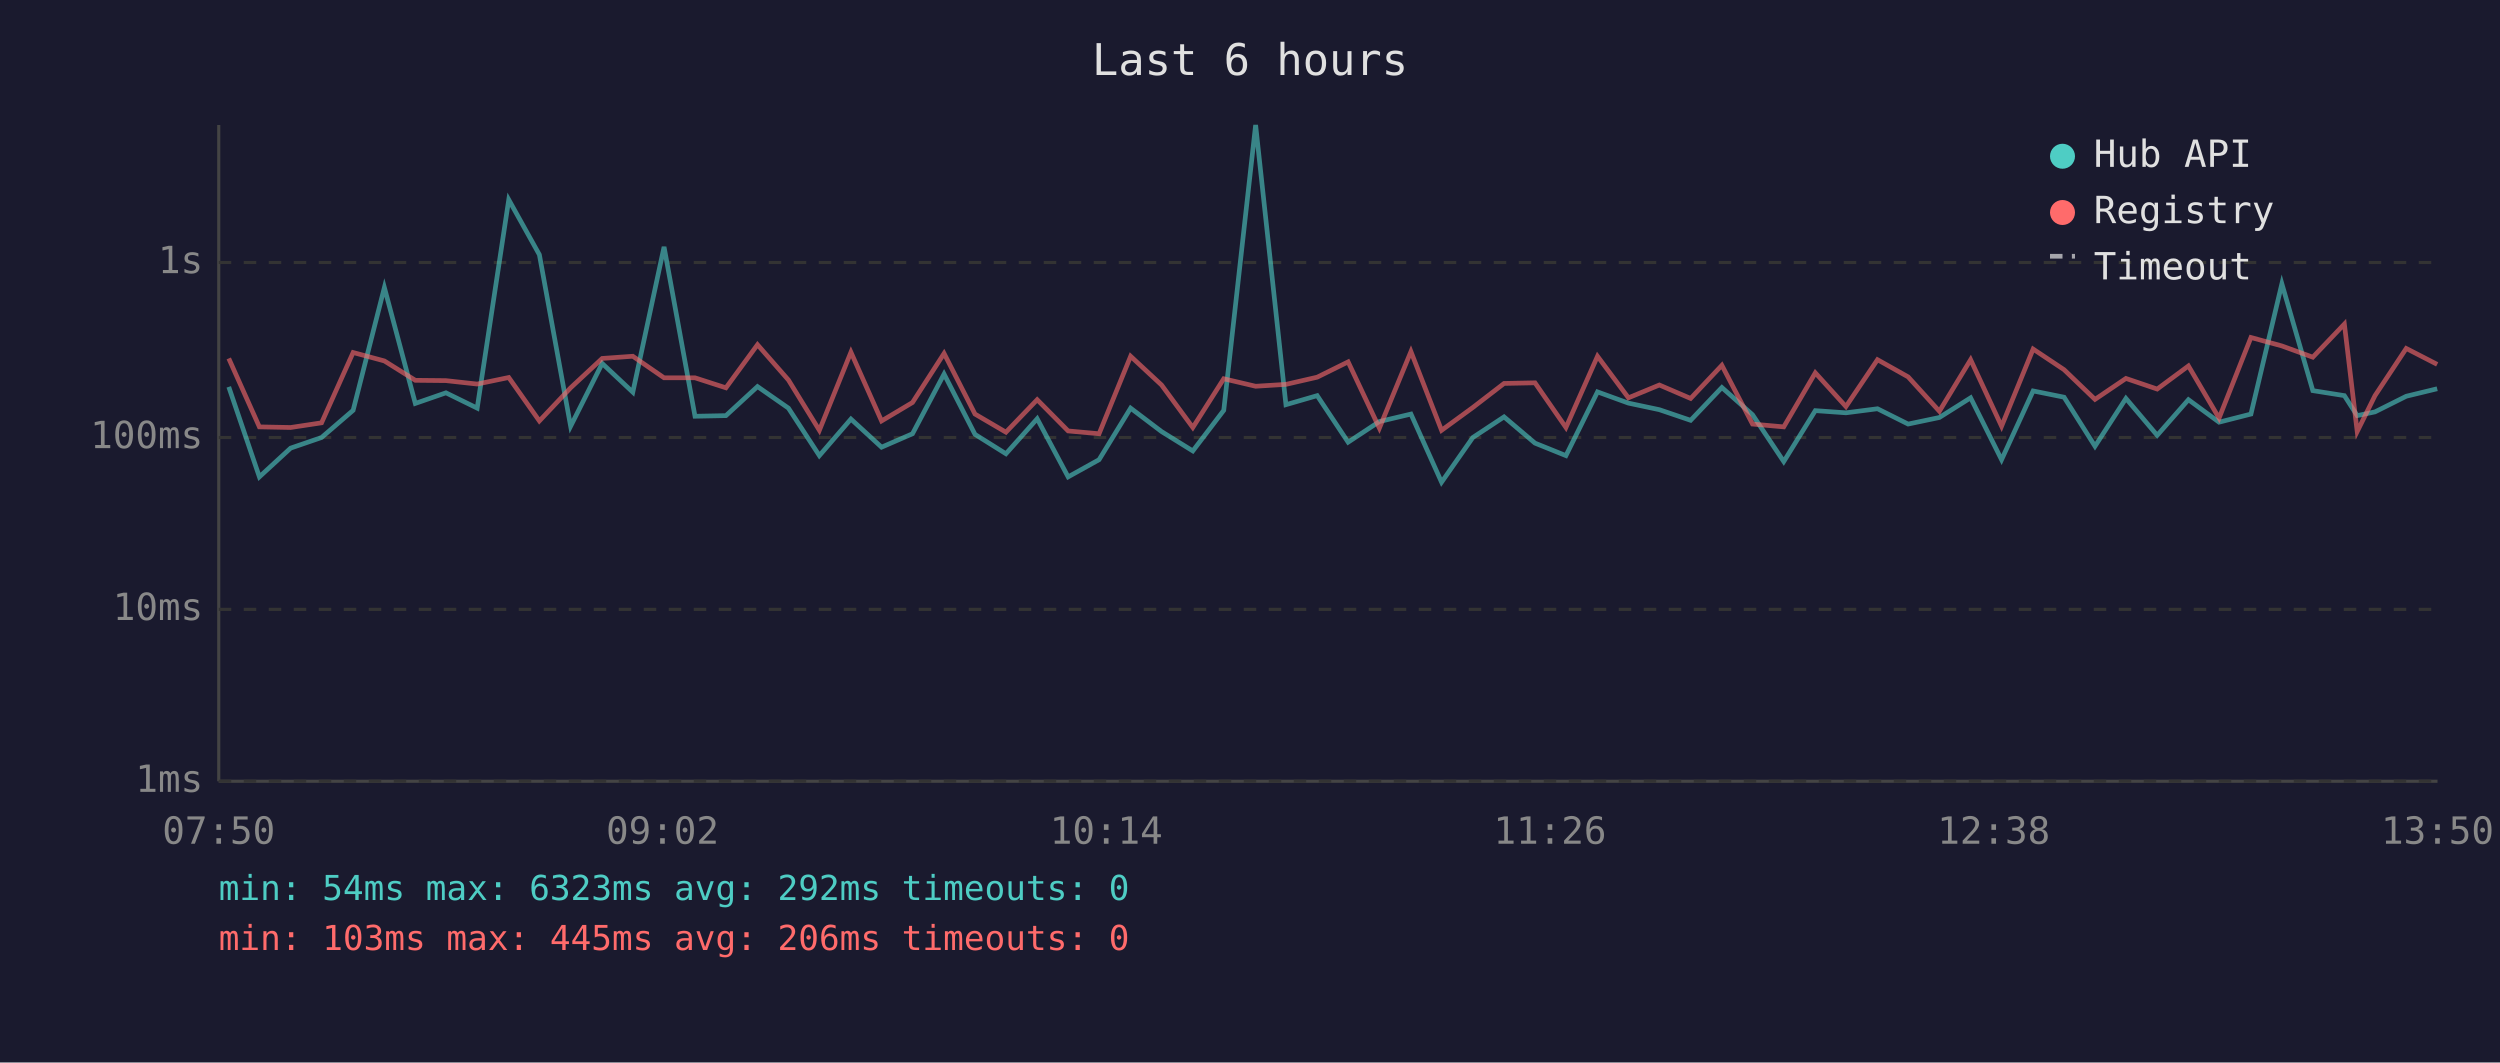
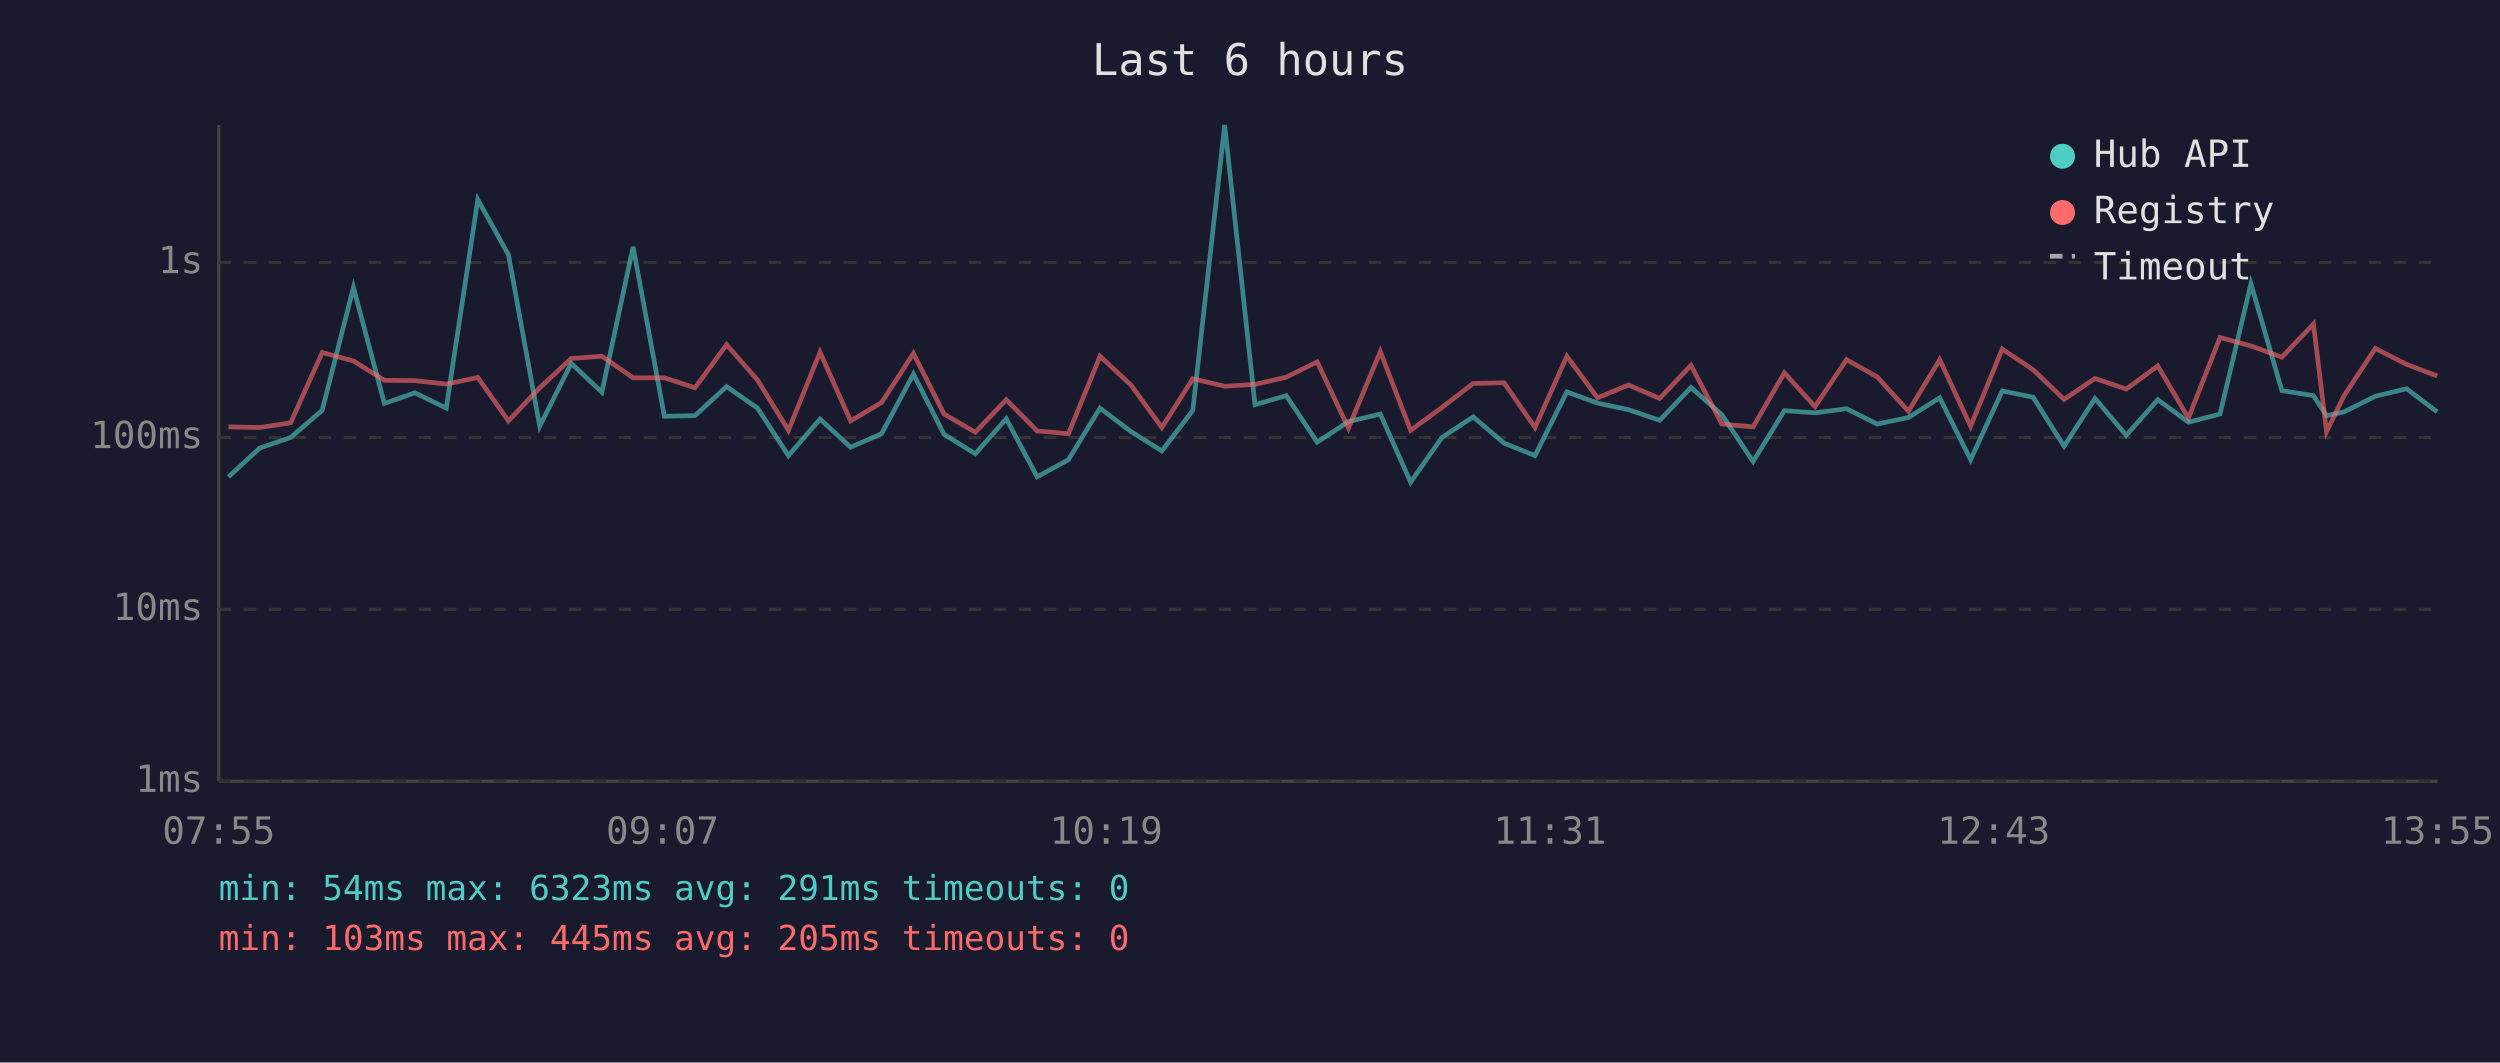
<svg xmlns="http://www.w3.org/2000/svg" viewBox="0 0 800 340" font-family="monospace" font-size="12">
  <rect width="800" height="340" fill="#1a1a2e" />
  <text x="400" y="24" fill="#e0e0e0" font-size="14" text-anchor="middle">Last 6 hours</text>
  <line x1="70" y1="40" x2="70" y2="250" stroke="#444" stroke-width="1" />
  <line x1="70" y1="250" x2="780" y2="250" stroke="#444" stroke-width="1" />
  <line x1="70" y1="250" x2="780" y2="250" stroke="#333" stroke-width="1" stroke-dasharray="4" />
  <text x="65" y="250" fill="#888" text-anchor="end" dominant-baseline="middle">1ms</text>
  <line x1="70" y1="195" x2="780" y2="195" stroke="#333" stroke-width="1" stroke-dasharray="4" />
  <text x="65" y="195" fill="#888" text-anchor="end" dominant-baseline="middle">10ms</text>
  <line x1="70" y1="140" x2="780" y2="140" stroke="#333" stroke-width="1" stroke-dasharray="4" />
  <text x="65" y="140" fill="#888" text-anchor="end" dominant-baseline="middle">100ms</text>
  <line x1="70" y1="84" x2="780" y2="84" stroke="#333" stroke-width="1" stroke-dasharray="4" />
  <text x="65" y="84" fill="#888" text-anchor="end" dominant-baseline="middle">1s</text>
-   <text x="70" y="270" fill="#888" text-anchor="middle">07:50</text>
-   <text x="212" y="270" fill="#888" text-anchor="middle">09:02</text>
-   <text x="354" y="270" fill="#888" text-anchor="middle">10:14</text>
-   <text x="496" y="270" fill="#888" text-anchor="middle">11:26</text>
-   <text x="638" y="270" fill="#888" text-anchor="middle">12:38</text>
-   <text x="780" y="270" fill="#888" text-anchor="middle">13:50</text>
-   <polyline points="73.2,123.8 83.0,152.6 93.0,143.4 102.9,140.0 113.0,131.3 123.0,92.0 132.9,129.1 142.7,125.7 152.7,130.6 162.8,63.9 172.6,81.5 182.6,136.4 192.7,116.3 202.5,125.5 212.5,79.0 222.4,133.2 232.3,133.0 242.4,123.7 252.3,130.6 262.2,145.8 272.3,134.1 282.1,143.1 292.0,138.8 302.1,119.7 312.0,139.0 321.9,145.2 331.9,134.0 341.8,152.6 351.7,147.1 361.8,130.6 371.7,138.1 381.7,144.3 391.6,131.3 401.8,40.0 411.5,129.5 421.5,126.6 431.4,141.5 441.4,134.9 451.5,132.5 461.3,154.3 471.3,140.0 481.3,133.4 491.2,141.8 501.1,145.8 511.2,125.4 521.1,129.0 531.0,131.1 541.0,134.5 551.0,124.0 560.8,132.7 570.8,147.7 580.9,131.4 590.7,132.1 600.8,130.8 610.6,135.7 620.6,133.6 630.6,127.3 640.5,147.1 650.6,125.1 660.5,127.1 670.4,142.8 680.3,127.5 690.3,139.3 700.3,127.9 710.1,135.1 720.3,132.5 730.2,90.8 740.1,125.0 750.2,126.6 754.3,133.0 760.0,131.8 770.0,126.8 779.9,124.4" fill="none" stroke="#4ecdc4" stroke-width="1.5" opacity="0.6" />
-   <polyline points="73.2,114.7 83.0,136.6 93.0,136.8 102.9,135.3 113.0,112.8 123.0,115.5 132.9,121.7 142.7,121.8 152.7,122.9 162.8,120.8 172.6,134.7 182.6,124.1 192.7,114.7 202.5,114.0 212.5,120.9 222.4,120.9 232.3,124.1 242.4,110.3 252.3,121.6 262.2,137.7 272.3,112.7 282.1,134.7 292.0,128.8 302.1,113.1 312.0,132.5 321.9,138.3 331.9,127.9 341.8,137.9 351.7,138.8 361.8,114.0 371.7,123.2 381.7,136.8 391.6,121.2 401.8,123.6 411.5,123.0 421.5,120.7 431.4,115.8 441.4,137.0 451.5,112.5 461.3,137.7 471.3,130.4 481.3,122.7 491.2,122.5 501.1,136.8 511.2,114.0 521.1,127.3 531.0,123.2 541.0,127.5 551.0,116.9 560.8,135.7 570.8,136.6 580.9,119.3 590.7,130.1 600.8,115.1 610.6,120.6 620.6,131.6 630.6,115.1 640.5,136.4 650.6,111.7 660.5,118.3 670.4,127.8 680.3,121.1 690.3,124.5 700.3,117.1 710.1,133.8 720.3,108.0 730.2,110.7 740.1,114.3 750.2,103.7 754.3,138.1 760.0,126.6 770.0,111.5 779.9,116.6" fill="none" stroke="#ff6b6b" stroke-width="1.5" opacity="0.6" />
+   <text x="70" y="270" fill="#888" text-anchor="middle">07:55</text>
+   <text x="212" y="270" fill="#888" text-anchor="middle">09:07</text>
+   <text x="354" y="270" fill="#888" text-anchor="middle">10:19</text>
+   <text x="496" y="270" fill="#888" text-anchor="middle">11:31</text>
+   <text x="638" y="270" fill="#888" text-anchor="middle">12:43</text>
+   <text x="780" y="270" fill="#888" text-anchor="middle">13:55</text>
+   <polyline points="73.1,152.6 83.1,143.4 93.0,140.0 103.1,131.3 113.1,92.0 123.0,129.1 132.8,125.7 142.8,130.6 152.9,63.9 162.7,81.5 172.7,136.4 182.8,116.3 192.6,125.5 202.6,79.0 212.6,133.2 222.4,133.0 232.5,123.7 242.4,130.6 252.3,145.8 262.4,134.1 272.2,143.1 282.1,138.8 292.3,119.7 302.1,139.0 312.1,145.2 322.0,134.0 331.9,152.6 341.9,147.1 352.0,130.6 361.9,138.1 371.8,144.3 381.7,131.3 391.9,40.0 401.6,129.5 411.6,126.6 421.5,141.5 431.5,134.9 441.7,132.5 451.4,154.3 461.4,140.0 471.4,133.4 481.3,141.8 491.2,145.8 501.4,125.4 511.2,129.0 521.1,131.1 531.1,134.5 541.1,124.0 551.0,132.7 561.0,147.7 571.0,131.4 580.8,132.1 590.9,130.8 600.7,135.7 610.7,133.6 620.7,127.3 630.6,147.1 640.7,125.1 650.6,127.1 660.5,142.8 670.4,127.5 680.4,139.3 690.5,127.9 700.3,135.1 710.4,132.5 720.3,90.8 730.2,125.0 740.3,126.6 744.5,133.0 750.1,131.8 760.1,126.8 770.1,124.4 779.9,131.8" fill="none" stroke="#4ecdc4" stroke-width="1.5" opacity="0.6" />
+   <polyline points="73.1,136.6 83.1,136.8 93.0,135.3 103.1,112.8 113.1,115.5 123.0,121.7 132.8,121.8 142.8,122.9 152.9,120.8 162.7,134.7 172.7,124.1 182.8,114.7 192.6,114.0 202.6,120.9 212.6,120.9 222.4,124.1 232.5,110.3 242.4,121.6 252.3,137.7 262.4,112.7 272.2,134.7 282.1,128.8 292.3,113.1 302.1,132.5 312.1,138.3 322.0,127.9 331.9,137.9 341.9,138.8 352.0,114.0 361.9,123.2 371.8,136.8 381.7,121.2 391.9,123.6 401.6,123.0 411.6,120.7 421.5,115.8 431.5,137.0 441.7,112.5 451.4,137.7 461.4,130.4 471.4,122.7 481.3,122.5 491.2,136.8 501.4,114.0 511.2,127.3 521.1,123.2 531.1,127.5 541.1,116.9 551.0,135.7 561.0,136.6 571.0,119.3 580.8,130.1 590.9,115.1 600.7,120.6 610.7,131.6 620.7,115.1 630.6,136.4 640.7,111.7 650.6,118.3 660.5,127.8 670.4,121.1 680.4,124.5 690.5,117.1 700.3,133.8 710.4,108.0 720.3,110.7 730.2,114.3 740.3,103.7 744.5,138.1 750.1,126.6 760.1,111.5 770.1,116.6 779.9,120.3" fill="none" stroke="#ff6b6b" stroke-width="1.5" opacity="0.6" />
  <circle cx="660" cy="50" r="4" fill="#4ecdc4" />
  <text x="670" y="50" fill="#e0e0e0" dominant-baseline="middle">Hub API</text>
  <circle cx="660" cy="68" r="4" fill="#ff6b6b" />
  <text x="670" y="68" fill="#e0e0e0" dominant-baseline="middle">Registry</text>
  <line x1="656" y1="82" x2="664" y2="82" stroke="#e0e0e0" stroke-width="1.5" stroke-dasharray="4,3" opacity="0.7" />
  <text x="670" y="86" fill="#e0e0e0" dominant-baseline="middle">Timeout</text>
-   <text x="70" y="288" fill="#4ecdc4" font-size="11">min: 54ms  max: 6323ms  avg: 292ms  timeouts: 0</text>
-   <text x="70" y="304" fill="#ff6b6b" font-size="11">min: 103ms  max: 445ms  avg: 206ms  timeouts: 0</text>
+   <text x="70" y="288" fill="#4ecdc4" font-size="11">min: 54ms  max: 6323ms  avg: 291ms  timeouts: 0</text>
+   <text x="70" y="304" fill="#ff6b6b" font-size="11">min: 103ms  max: 445ms  avg: 205ms  timeouts: 0</text>
</svg>
